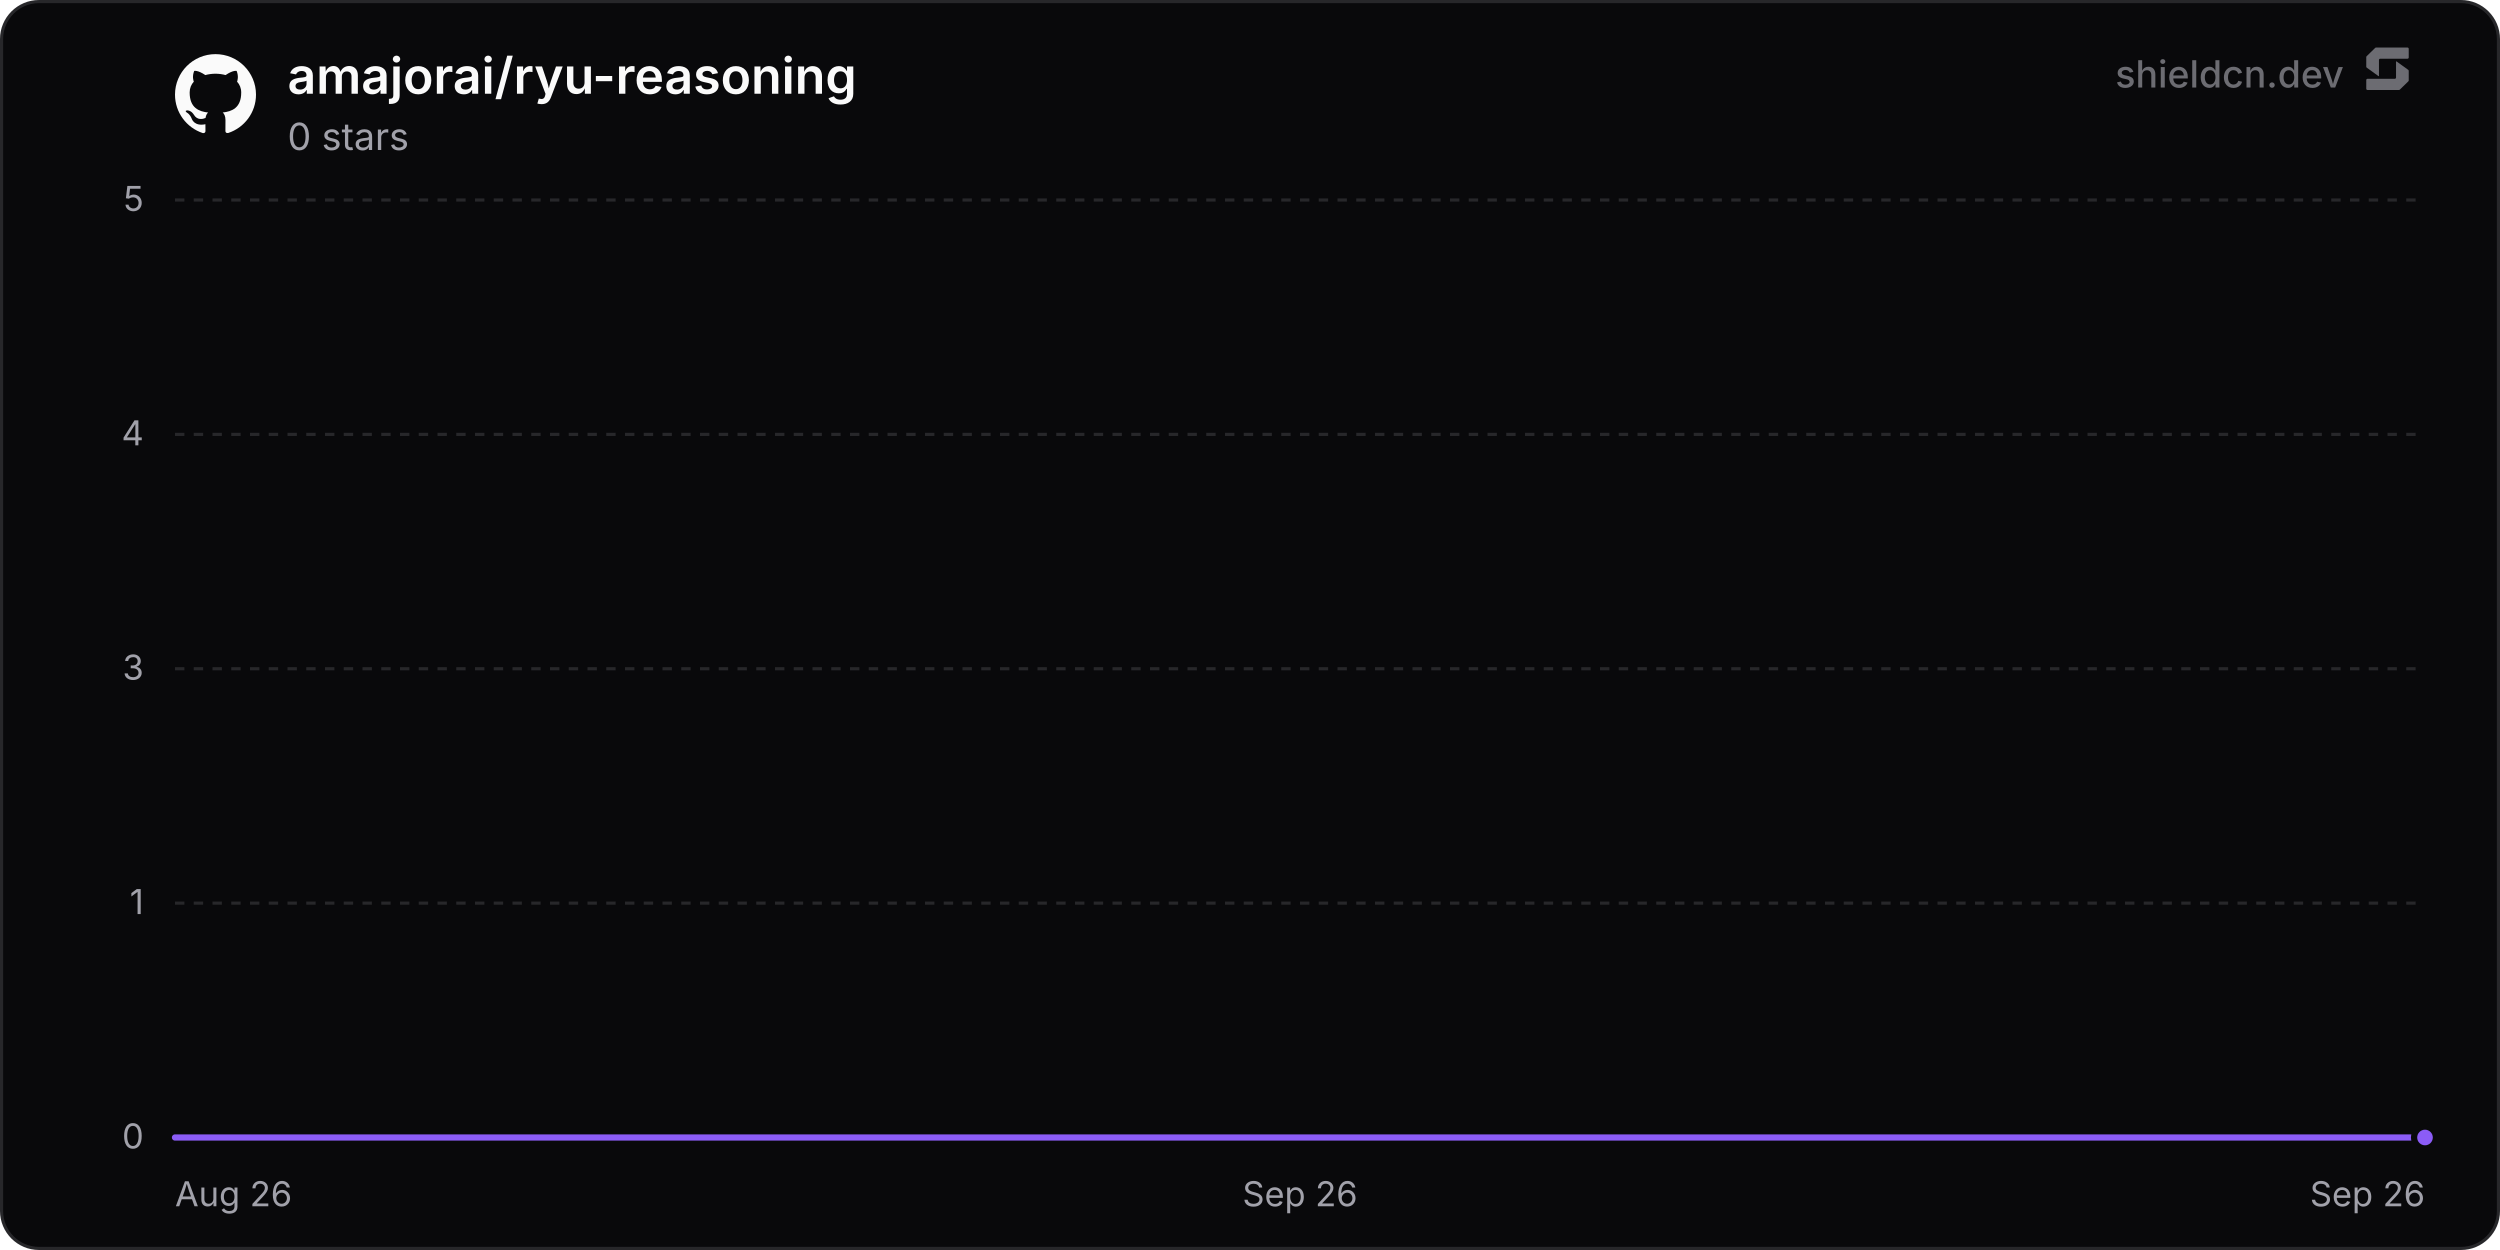
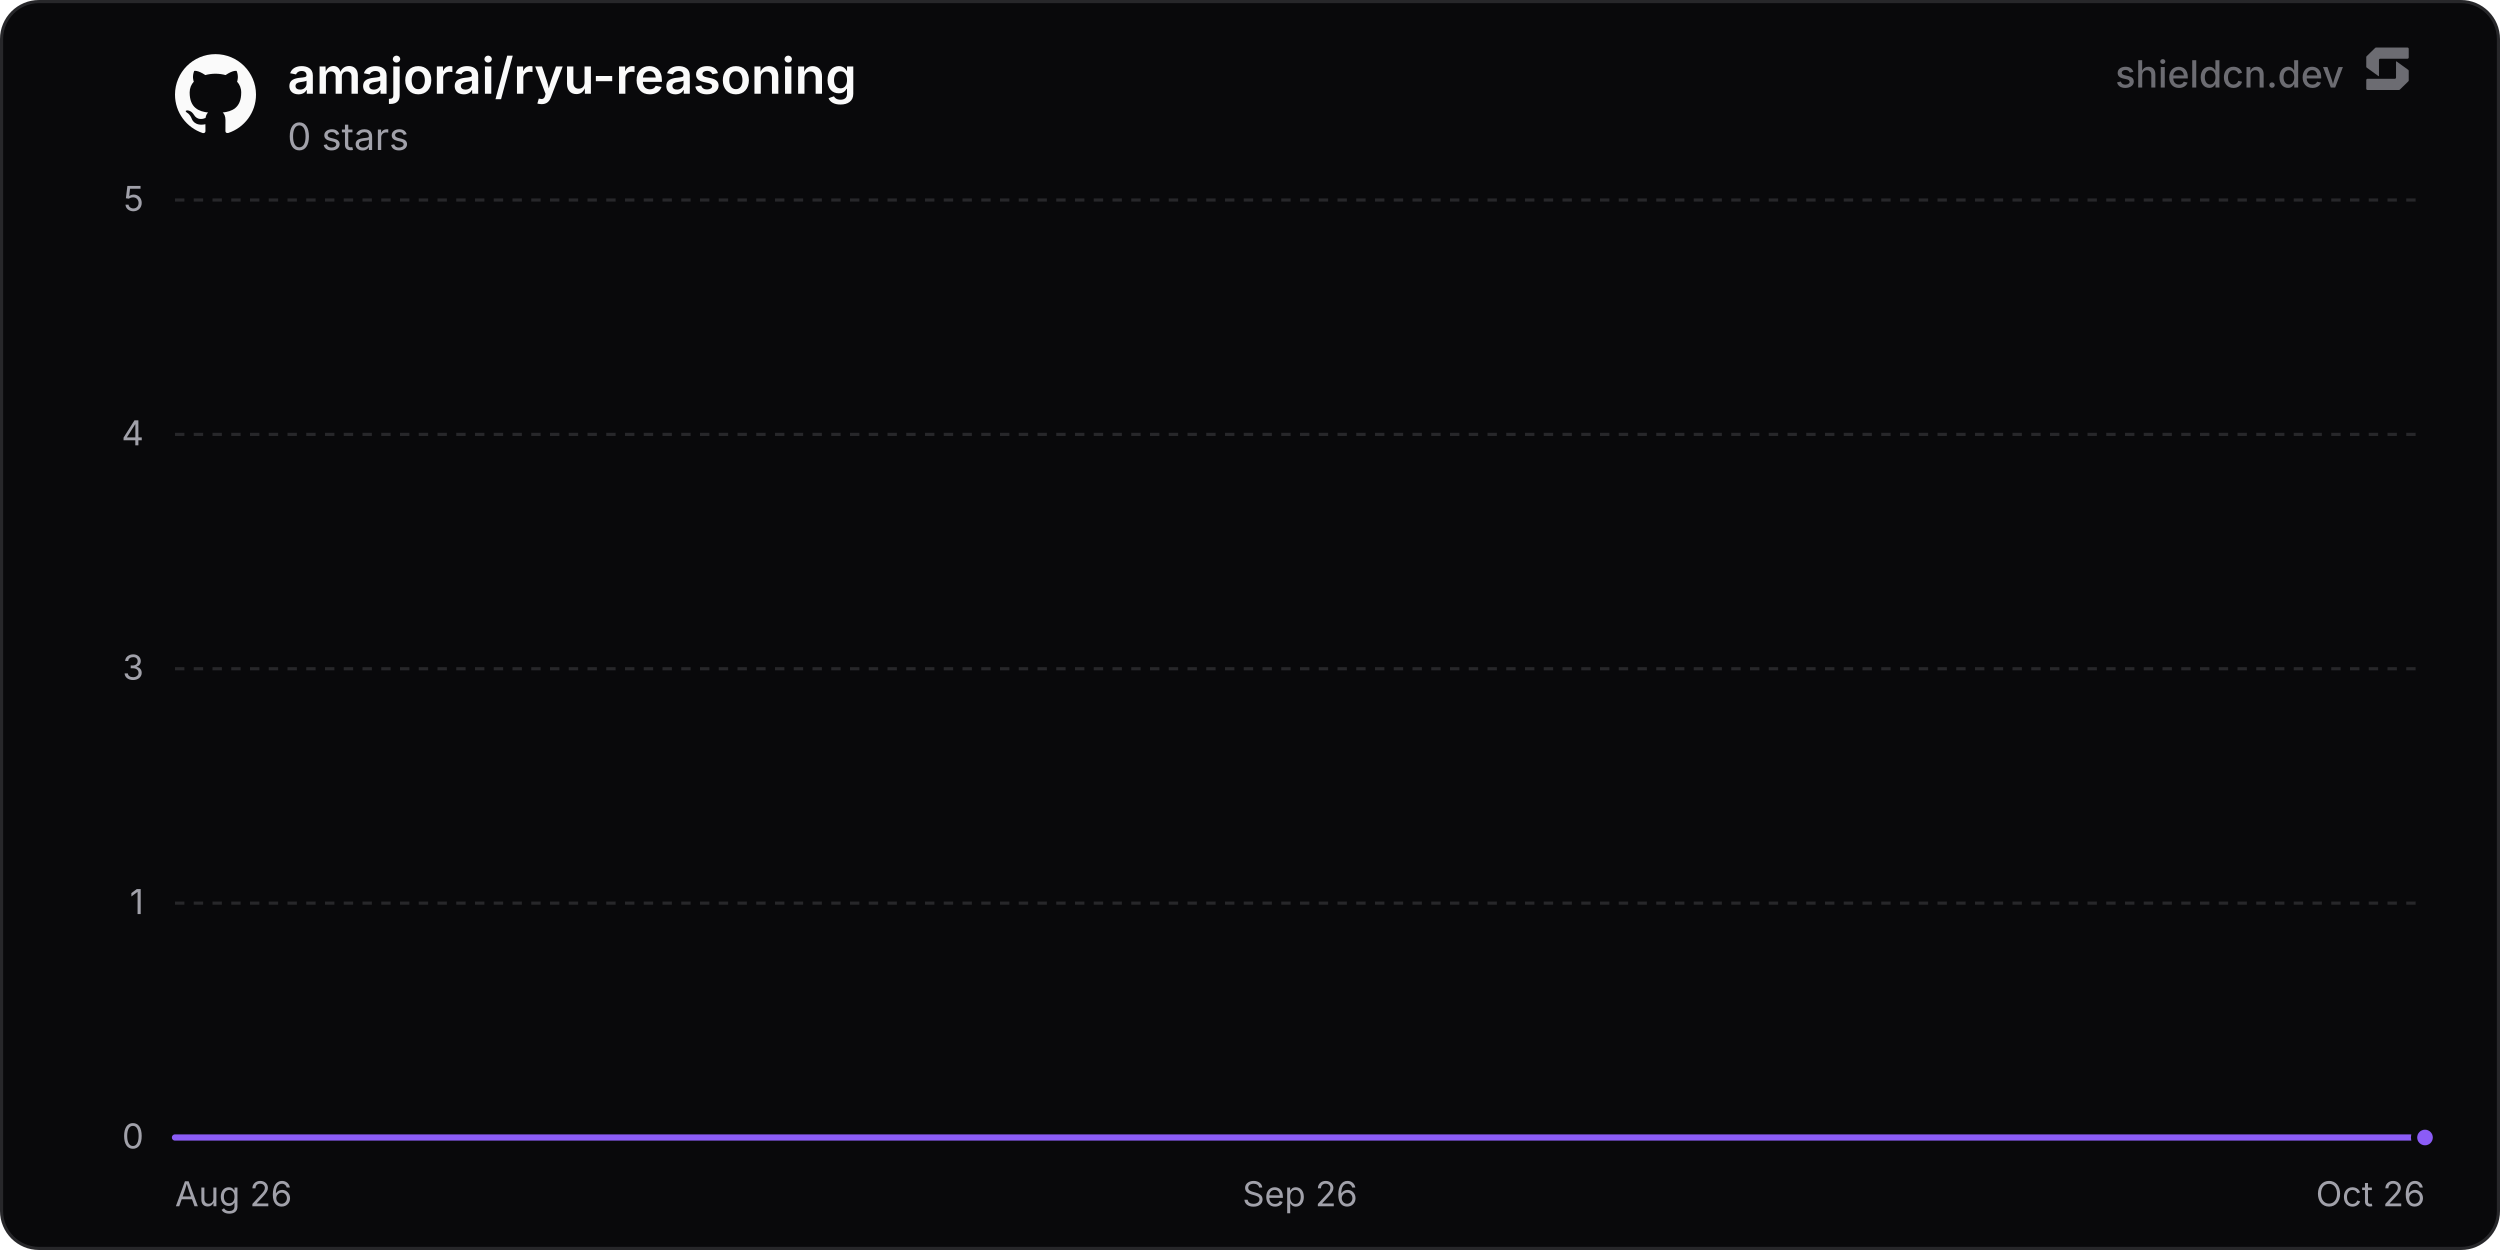
<svg xmlns="http://www.w3.org/2000/svg" width="800" height="400" viewBox="0 0 800 400" role="img" aria-label="amajorai/ryu-reasoning">
  <defs>
    <linearGradient id="chartFill0" x1="0" y1="0" x2="0" y2="1">
      <stop offset="0%" stop-color="rgba(139, 92, 246, 0.35)" />
      <stop offset="100%" stop-color="rgba(139, 92, 246, 0)" />
    </linearGradient>
  </defs>
  <rect x="0.5" y="0.5" width="799" height="399" rx="12" fill="#09090b" stroke="#27272a" stroke-width="1" />
  <line x1="56" y1="364" x2="776" y2="364" stroke="#27272a" stroke-width="1" />
  <text x="46" y="367.5" text-anchor="end" font-size="11" fill="#a1a1aa" font-family="'Inter', ui-sans-serif, system-ui, -apple-system, BlinkMacSystemFont, 'Segoe UI', Roboto, Helvetica, Arial, sans-serif">0</text>
  <line x1="56" y1="289" x2="776" y2="289" stroke="#27272a" stroke-width="1" stroke-dasharray="3 3" />
  <text x="46" y="292.5" text-anchor="end" font-size="11" fill="#a1a1aa" font-family="'Inter', ui-sans-serif, system-ui, -apple-system, BlinkMacSystemFont, 'Segoe UI', Roboto, Helvetica, Arial, sans-serif">1</text>
  <line x1="56" y1="214" x2="776" y2="214" stroke="#27272a" stroke-width="1" stroke-dasharray="3 3" />
  <text x="46" y="217.5" text-anchor="end" font-size="11" fill="#a1a1aa" font-family="'Inter', ui-sans-serif, system-ui, -apple-system, BlinkMacSystemFont, 'Segoe UI', Roboto, Helvetica, Arial, sans-serif">3</text>
  <line x1="56" y1="139" x2="776" y2="139" stroke="#27272a" stroke-width="1" stroke-dasharray="3 3" />
  <text x="46" y="142.5" text-anchor="end" font-size="11" fill="#a1a1aa" font-family="'Inter', ui-sans-serif, system-ui, -apple-system, BlinkMacSystemFont, 'Segoe UI', Roboto, Helvetica, Arial, sans-serif">4</text>
  <line x1="56" y1="64" x2="776" y2="64" stroke="#27272a" stroke-width="1" stroke-dasharray="3 3" />
  <text x="46" y="67.5" text-anchor="end" font-size="11" fill="#a1a1aa" font-family="'Inter', ui-sans-serif, system-ui, -apple-system, BlinkMacSystemFont, 'Segoe UI', Roboto, Helvetica, Arial, sans-serif">5</text>
  <text x="56" y="386" text-anchor="start" font-size="11" fill="#a1a1aa" font-family="'Inter', ui-sans-serif, system-ui, -apple-system, BlinkMacSystemFont, 'Segoe UI', Roboto, Helvetica, Arial, sans-serif">Aug 26</text>
  <text x="416" y="386" text-anchor="middle" font-size="11" fill="#a1a1aa" font-family="'Inter', ui-sans-serif, system-ui, -apple-system, BlinkMacSystemFont, 'Segoe UI', Roboto, Helvetica, Arial, sans-serif">Sep 26</text>
-   <text x="776" y="386" text-anchor="end" font-size="11" fill="#a1a1aa" font-family="'Inter', ui-sans-serif, system-ui, -apple-system, BlinkMacSystemFont, 'Segoe UI', Roboto, Helvetica, Arial, sans-serif">Sep 26</text>
-   <path d="M56 364 L151.97 364 L247.94 364 L343.92 364 L439.89 364 L535.86 364 L631.83 364 L727.81 364 L776 364 L776 364 L56 364 Z" fill="url(#chartFill0)" />
-   <path d="M56 364 L151.97 364 L247.94 364 L343.92 364 L439.89 364 L535.86 364 L631.83 364 L727.81 364 L776 364" fill="none" stroke="#8b5cf6" stroke-width="2" stroke-linejoin="round" stroke-linecap="round" />
+   <text x="776" y="386" text-anchor="end" font-size="11" fill="#a1a1aa" font-family="'Inter', ui-sans-serif, system-ui, -apple-system, BlinkMacSystemFont, 'Segoe UI', Roboto, Helvetica, Arial, sans-serif">Oct 26</text>
+   <path d="M56 364 L150.14 364 L244.28 364 L338.42 364 L432.55 364 L526.69 364 L620.83 364 L714.97 364 L776 364 L776 364 L56 364 Z" fill="url(#chartFill0)" />
+   <path d="M56 364 L150.14 364 L244.28 364 L338.42 364 L432.55 364 L526.69 364 L620.83 364 L714.97 364 L776 364" fill="none" stroke="#8b5cf6" stroke-width="2" stroke-linejoin="round" stroke-linecap="round" />
  <circle cx="776" cy="364" r="3.5" fill="#8b5cf6" stroke="#09090b" stroke-width="2" />
  <g transform="translate(56, 17) scale(1.08)" fill="#fafafa">
    <path d="M12 .297c-6.63 0-12 5.373-12 12 0 5.303 3.438 9.8 8.205 11.385.6.113.82-.258.82-.577 0-.285-.01-1.04-.015-2.04-3.338.724-4.042-1.61-4.042-1.61C4.422 18.07 3.633 17.7 3.633 17.7c-1.087-.744.084-.729.084-.729 1.205.084 1.838 1.236 1.838 1.236 1.07 1.835 2.809 1.305 3.495.998.108-.776.417-1.305.76-1.605-2.665-.3-5.466-1.332-5.466-5.93 0-1.31.465-2.38 1.235-3.22-.135-.303-.54-1.523.105-3.176 0 0 1.005-.322 3.3 1.23.96-.267 1.98-.399 3-.405 1.02.006 2.04.138 3 .405 2.28-1.552 3.285-1.23 3.285-1.23.645 1.653.24 2.873.12 3.176.765.84 1.23 1.91 1.23 3.22 0 4.61-2.805 5.625-5.475 5.92.42.36.81 1.096.81 2.22 0 1.606-.015 2.896-.015 3.286 0 .315.21.69.825.57C20.565 22.092 24 17.592 24 12.297c0-6.627-5.373-12-12-12" />
  </g>
  <text x="92" y="30" font-size="16" font-weight="600" fill="#fafafa" font-family="'Inter', ui-sans-serif, system-ui, -apple-system, BlinkMacSystemFont, 'Segoe UI', Roboto, Helvetica, Arial, sans-serif">amajorai/ryu-reasoning</text>
  <text x="92" y="48" font-size="12" fill="#a1a1aa" font-family="'Inter', ui-sans-serif, system-ui, -apple-system, BlinkMacSystemFont, 'Segoe UI', Roboto, Helvetica, Arial, sans-serif">0 stars</text>
  <g fill-opacity="0.65">
    <text x="750" y="28" text-anchor="end" font-size="12" font-weight="500" fill="#a1a1aa" font-family="'Inter', ui-sans-serif, system-ui, -apple-system, BlinkMacSystemFont, 'Segoe UI', Roboto, Helvetica, Arial, sans-serif">shieldcn.dev</text>
    <g transform="translate(756, 14) scale(0.01)" fill="#a1a1aa">
      <path d="M1088.4,565.1c-6.5-4.7-15.5,0-15.5,7.9v510.2c0,21.3-18.1,38.6-40.4,38.6H160.9c-22.3,0-40.4,17.3-40.4,38.6v280.8c0,21.3,18.1,38.6,40.4,38.6h1004.5c10.8,0,21.2-4.2,28.8-11.6l273.4-266.3c7.4-7.2,11.6-16.9,11.6-27v-308.7c0-12.1-5.9-23.5-16.1-30.8l-374.7-270.3Z" />
      <path d="M511.2,1035.9c6.5,4.7,15.5,0,15.5-7.9v-510.2c0-21.3,18.1-38.6,40.4-38.6h871.7c22.3,0,40.4-17.3,40.4-38.6V159.7c0-21.3-18.1-38.6-40.4-38.6H434.3c-10.8,0-21.2,4.2-28.8,11.6L132,399c-7.4,7.2-11.6,16.9-11.6,27v308.7c0,12.1,5.9,23.5,16.1,30.8l374.7,270.3Z" />
    </g>
  </g>
</svg>
